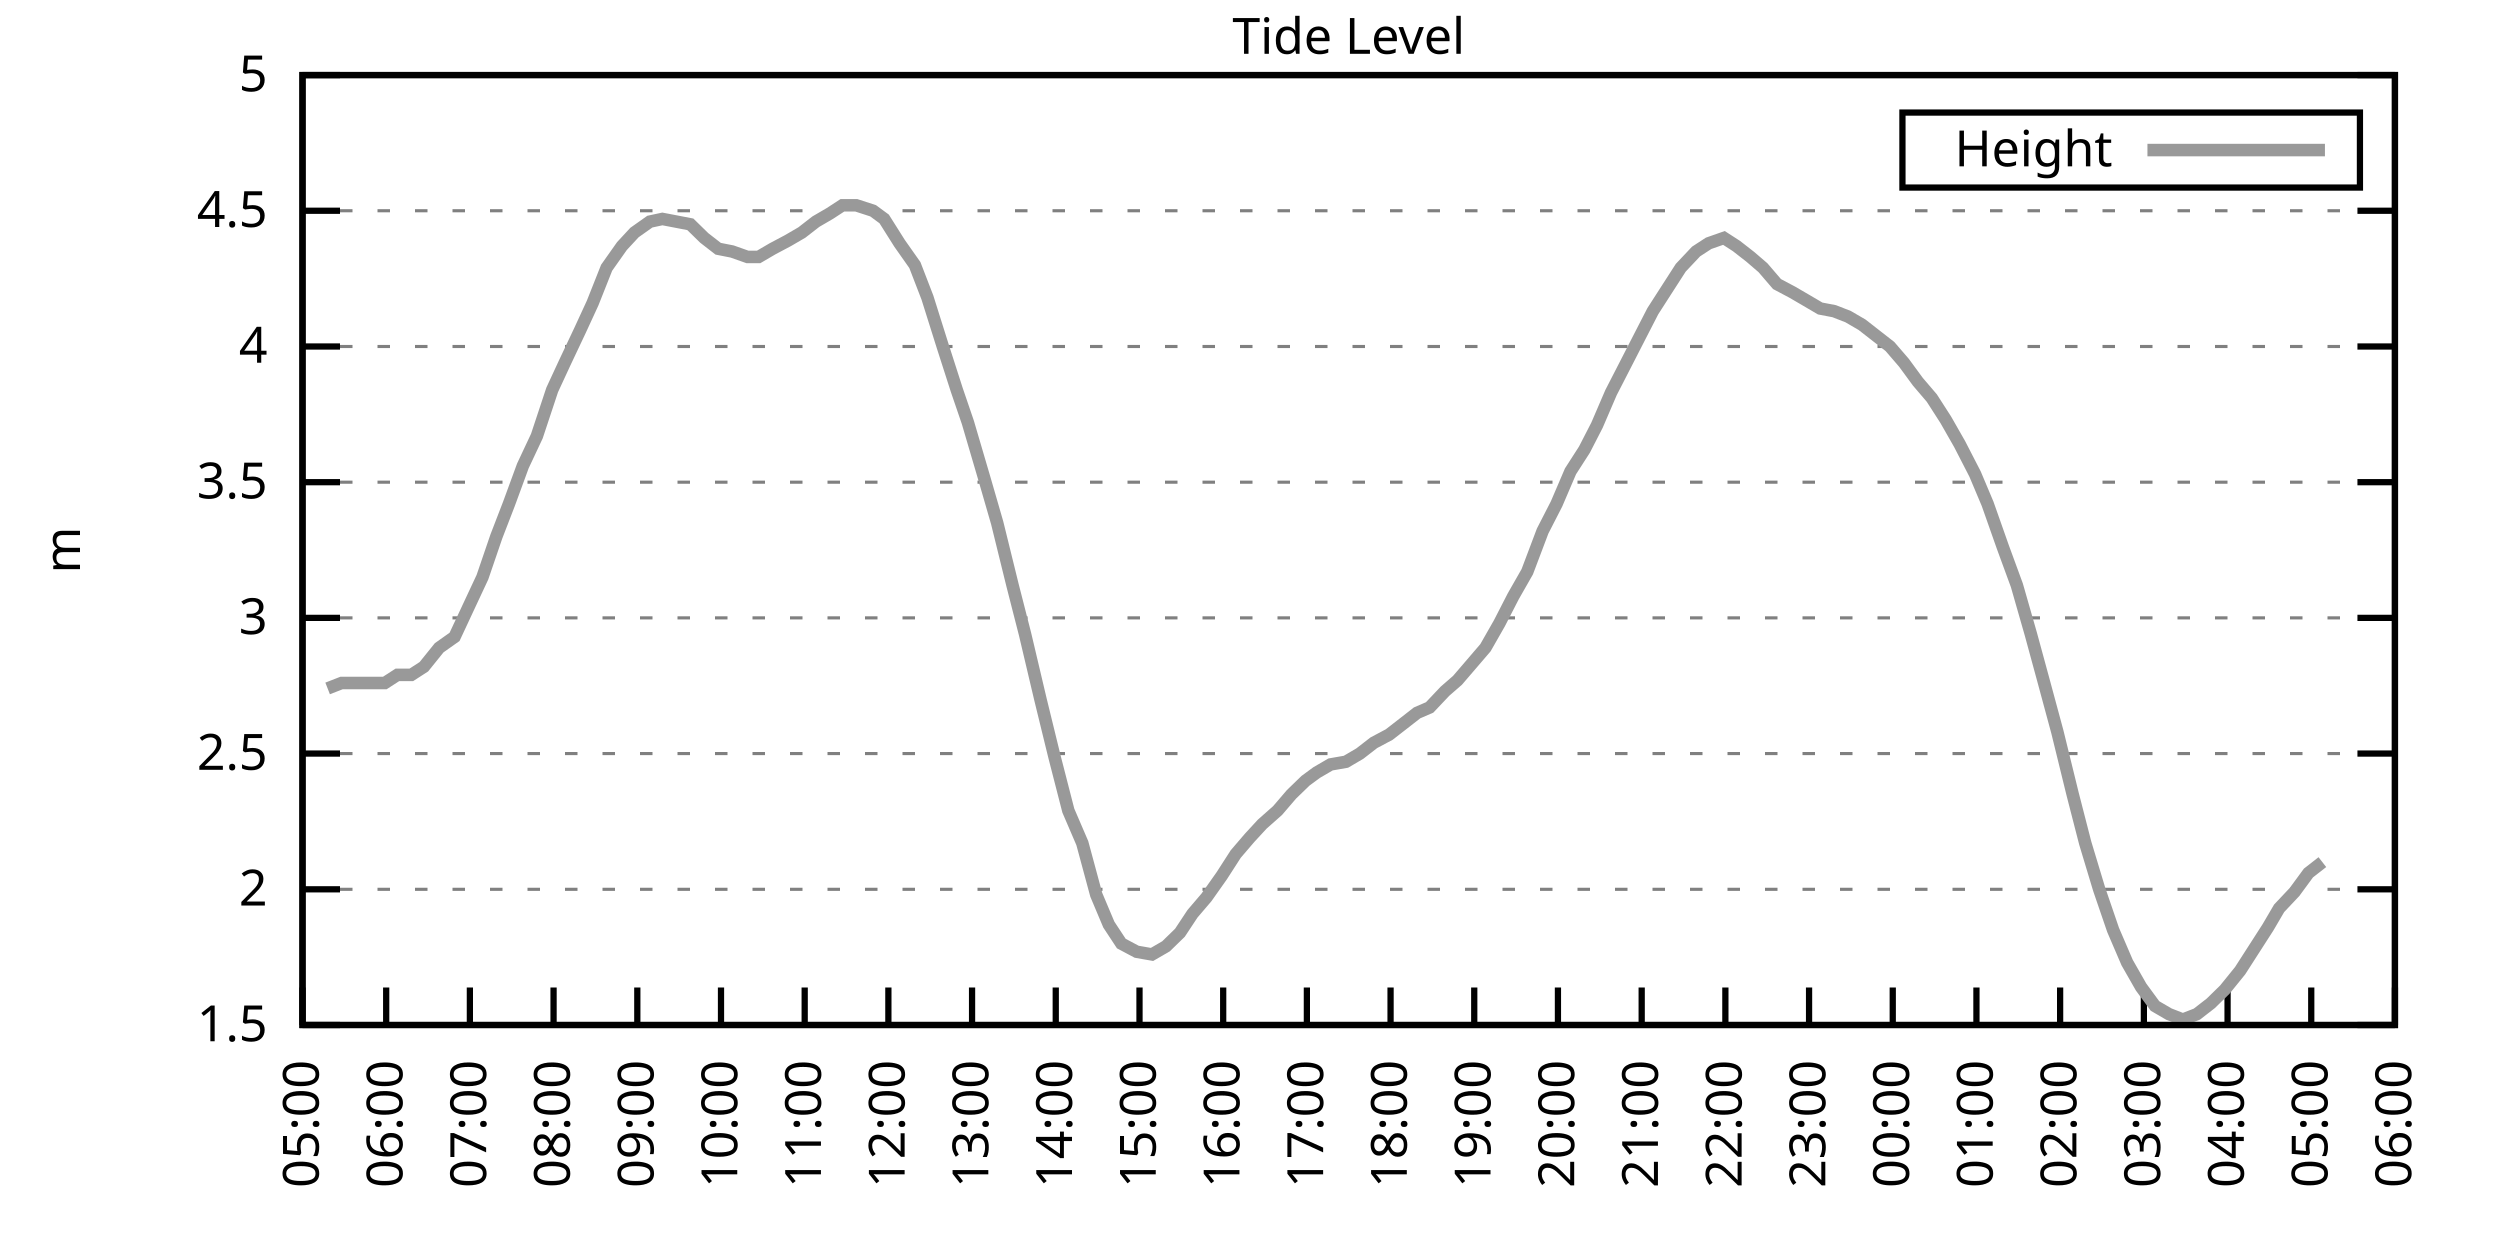
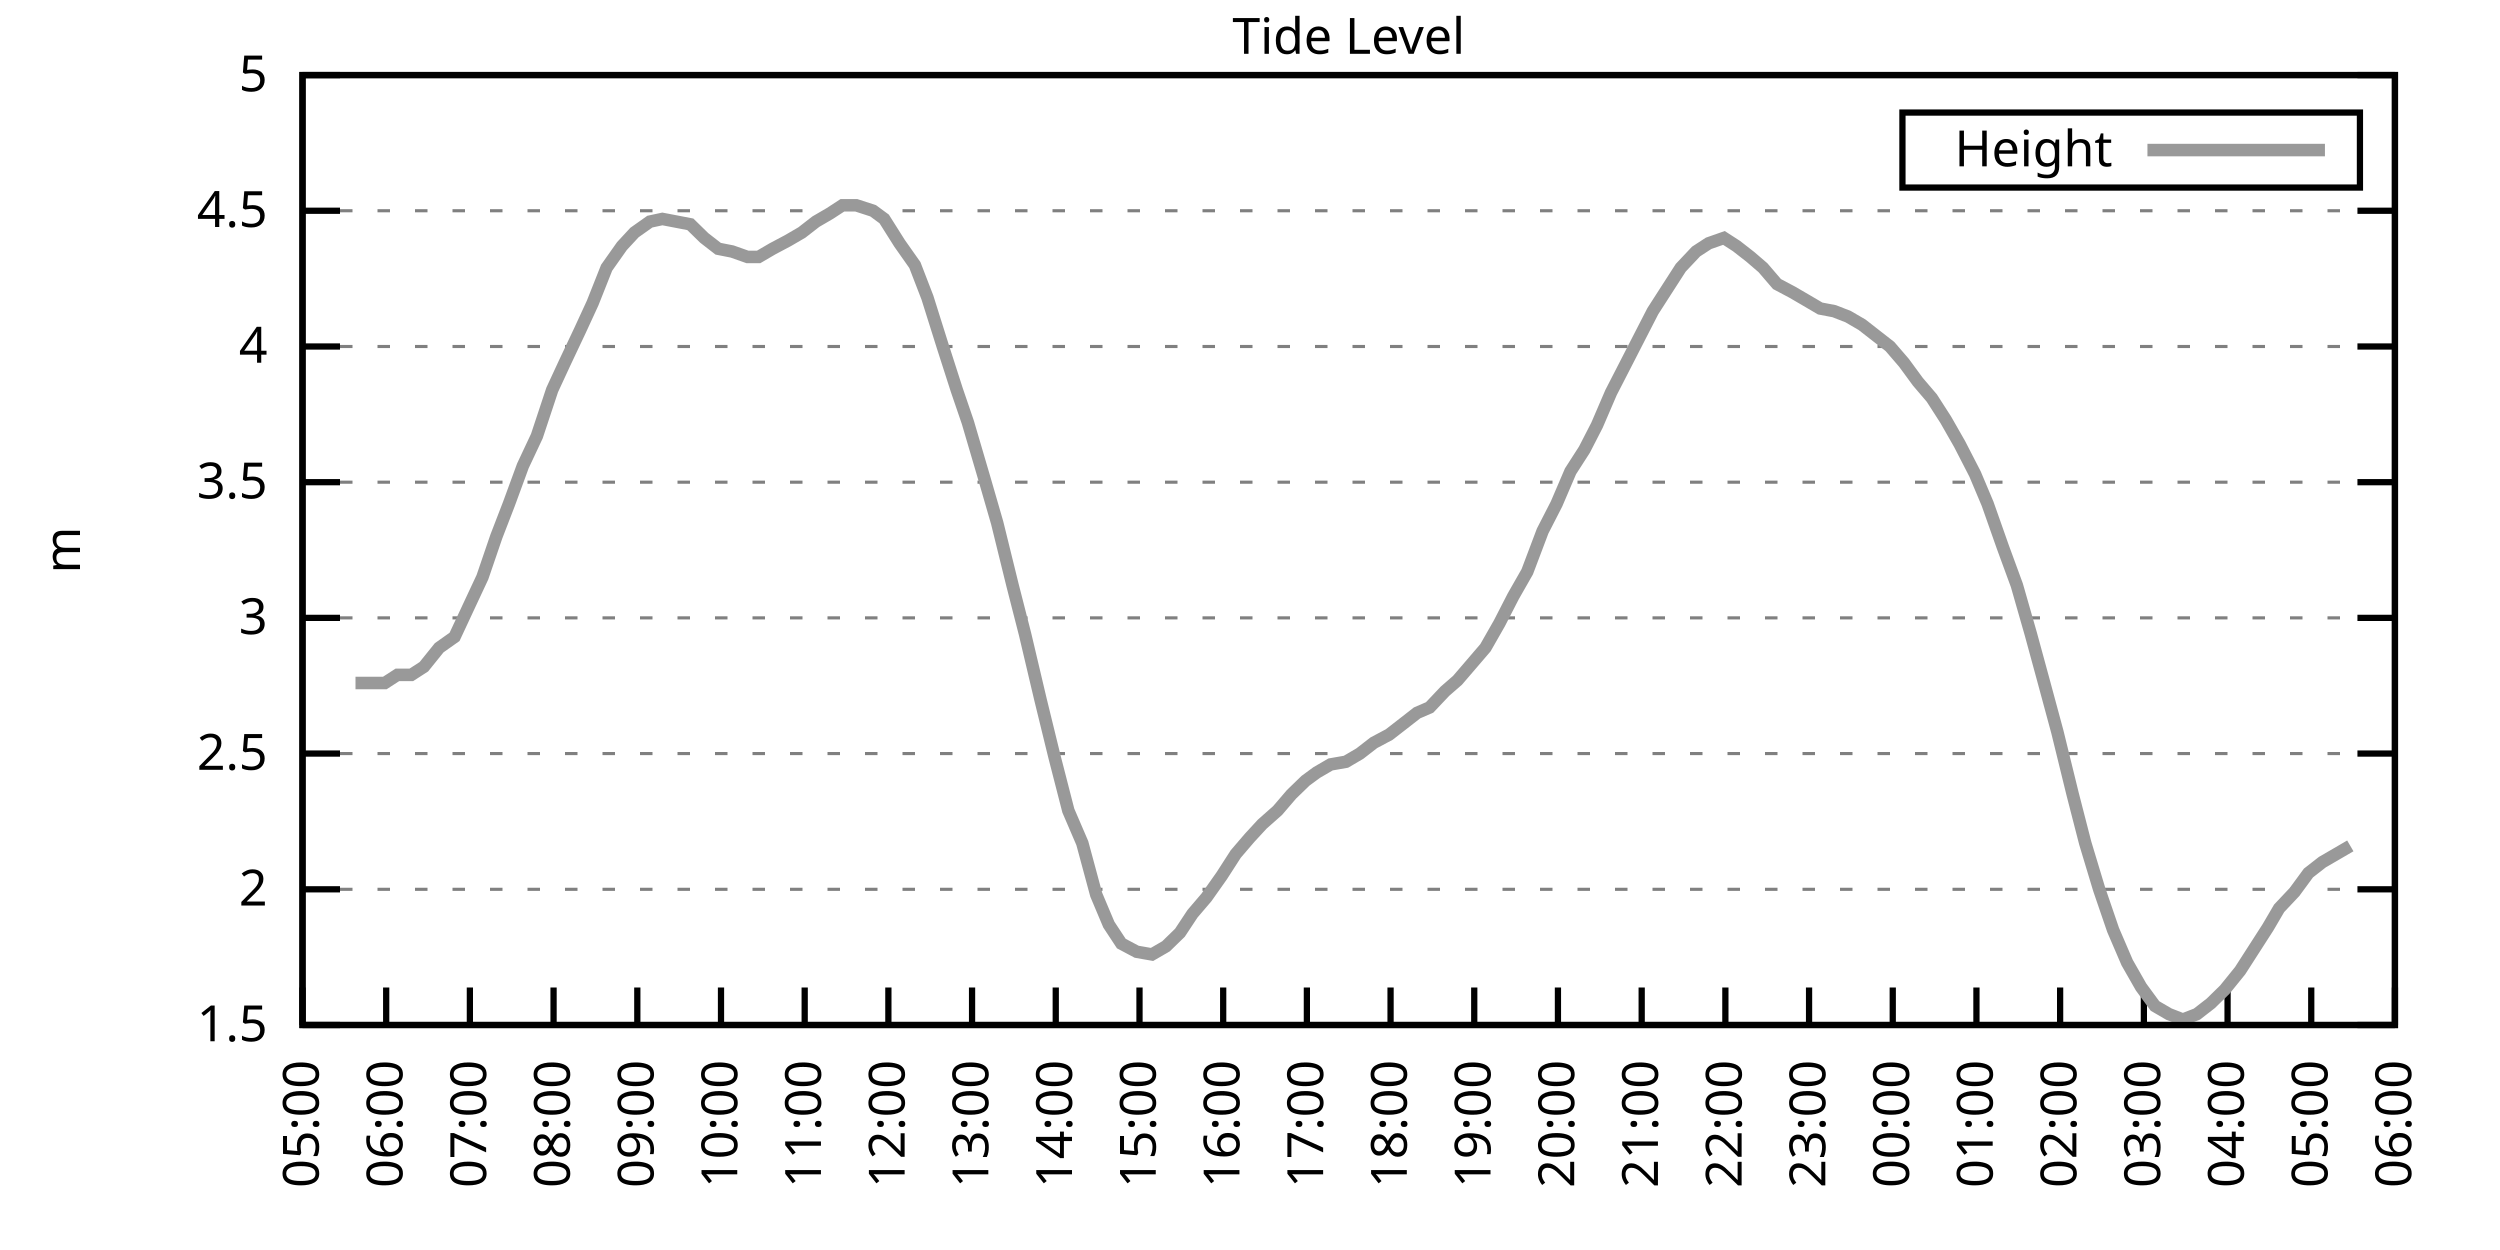
<svg xmlns="http://www.w3.org/2000/svg" xmlns:xlink="http://www.w3.org/1999/xlink" width="400" height="200" viewBox="0 0 400 200">
  <g id="gnuplot_canvas">
    <rect x="0" y="0" width="400" height="200" fill="none" />
    <defs>
      <circle id="gpDot" r="0.5" stroke-width="0.5" stroke="currentColor" />
      <path id="gpPt0" stroke-width="0.333" stroke="currentColor" d="M-1,0 h2 M0,-1 v2" />
      <path id="gpPt1" stroke-width="0.333" stroke="currentColor" d="M-1,-1 L1,1 M1,-1 L-1,1" />
      <path id="gpPt2" stroke-width="0.333" stroke="currentColor" d="M-1,0 L1,0 M0,-1 L0,1 M-1,-1 L1,1 M-1,1 L1,-1" />
      <rect id="gpPt3" stroke-width="0.333" stroke="currentColor" x="-1" y="-1" width="2" height="2" />
      <rect id="gpPt4" stroke-width="0.333" stroke="currentColor" fill="currentColor" x="-1" y="-1" width="2" height="2" />
      <circle id="gpPt5" stroke-width="0.333" stroke="currentColor" cx="0" cy="0" r="1" />
      <use xlink:href="#gpPt5" id="gpPt6" fill="currentColor" stroke="none" />
      <path id="gpPt7" stroke-width="0.333" stroke="currentColor" d="M0,-1.33 L-1.33,0.67 L1.33,0.67 z" />
      <use xlink:href="#gpPt7" id="gpPt8" fill="currentColor" stroke="none" />
      <use xlink:href="#gpPt7" id="gpPt9" stroke="currentColor" transform="rotate(180)" />
      <use xlink:href="#gpPt9" id="gpPt10" fill="currentColor" stroke="none" />
      <use xlink:href="#gpPt3" id="gpPt11" stroke="currentColor" transform="rotate(45)" />
      <use xlink:href="#gpPt11" id="gpPt12" fill="currentColor" stroke="none" />
      <path id="gpPt13" stroke-width="0.333" stroke="currentColor" d="M0,1.330 L1.265,0.411 L0.782,-1.067 L-0.782,-1.076 L-1.265,0.411 z" />
      <use xlink:href="#gpPt13" id="gpPt14" fill="currentColor" stroke="none" />
      <filter id="textbox" filterUnits="objectBoundingBox" x="0" y="0" height="1" width="1">
        <feFlood flood-color="white" flood-opacity="1" result="bgnd" />
        <feComposite in="SourceGraphic" in2="bgnd" operator="atop" />
      </filter>
      <filter id="greybox" filterUnits="objectBoundingBox" x="0" y="0" height="1" width="1">
        <feFlood flood-color="lightgrey" flood-opacity="1" result="grey" />
        <feComposite in="SourceGraphic" in2="grey" operator="atop" />
      </filter>
    </defs>
    <g fill="none" color="white" stroke="currentColor" stroke-width="1.00" stroke-linecap="butt" stroke-linejoin="miter">
</g>
    <g fill="none" color="black" stroke="currentColor" stroke-width="1.00" stroke-linecap="butt" stroke-linejoin="miter">
      <g stroke="none" shape-rendering="crispEdges">
        <polygon fill="rgb(255, 255, 255)" points="48.40,164.00 383.18,164.00 383.18,12.02 48.40,12.02 " />
      </g>
    </g>
    <g fill="none" color="black" stroke="currentColor" stroke-width="1.00" stroke-linecap="butt" stroke-linejoin="miter">
</g>
    <g fill="none" color="black" stroke="black" stroke-width="0.50" stroke-linecap="butt" stroke-linejoin="miter">
</g>
    <g fill="none" color="gray" stroke="currentColor" stroke-width="0.50" stroke-linecap="butt" stroke-linejoin="miter">
      <path stroke="gray" stroke-dasharray="2,4" class="gridline" d="M48.40,164.00 L383.19,164.00  " />
    </g>
    <g fill="none" color="gray" stroke="gray" stroke-width="1.00" stroke-linecap="butt" stroke-linejoin="miter">
</g>
    <g fill="none" color="black" stroke="currentColor" stroke-width="1.00" stroke-linecap="butt" stroke-linejoin="miter">
      <path stroke="black" d="M48.40,164.00 L54.40,164.00 M383.19,164.00 L377.19,164.00  " />
      <g transform="translate(42.80,166.60)" stroke="none" fill="black" font-family="Sans" font-size="8.00" text-anchor="end">
        <text>
          <tspan font-family="Sans"> 1.5</tspan>
        </text>
      </g>
    </g>
    <g fill="none" color="black" stroke="currentColor" stroke-width="1.00" stroke-linecap="butt" stroke-linejoin="miter">
</g>
    <g fill="none" color="black" stroke="black" stroke-width="0.50" stroke-linecap="butt" stroke-linejoin="miter">
</g>
    <g fill="none" color="gray" stroke="currentColor" stroke-width="0.50" stroke-linecap="butt" stroke-linejoin="miter">
      <path stroke="gray" stroke-dasharray="2,4" class="gridline" d="M48.40,142.29 L383.19,142.29  " />
    </g>
    <g fill="none" color="gray" stroke="gray" stroke-width="1.00" stroke-linecap="butt" stroke-linejoin="miter">
</g>
    <g fill="none" color="black" stroke="currentColor" stroke-width="1.00" stroke-linecap="butt" stroke-linejoin="miter">
      <path stroke="black" d="M48.40,142.29 L54.40,142.29 M383.19,142.29 L377.19,142.29  " />
      <g transform="translate(42.80,144.89)" stroke="none" fill="black" font-family="Sans" font-size="8.00" text-anchor="end">
        <text>
          <tspan font-family="Sans"> 2</tspan>
        </text>
      </g>
    </g>
    <g fill="none" color="black" stroke="currentColor" stroke-width="1.00" stroke-linecap="butt" stroke-linejoin="miter">
</g>
    <g fill="none" color="black" stroke="black" stroke-width="0.50" stroke-linecap="butt" stroke-linejoin="miter">
</g>
    <g fill="none" color="gray" stroke="currentColor" stroke-width="0.50" stroke-linecap="butt" stroke-linejoin="miter">
      <path stroke="gray" stroke-dasharray="2,4" class="gridline" d="M48.40,120.57 L383.19,120.57  " />
    </g>
    <g fill="none" color="gray" stroke="gray" stroke-width="1.00" stroke-linecap="butt" stroke-linejoin="miter">
</g>
    <g fill="none" color="black" stroke="currentColor" stroke-width="1.00" stroke-linecap="butt" stroke-linejoin="miter">
      <path stroke="black" d="M48.40,120.57 L54.40,120.57 M383.19,120.57 L377.19,120.57  " />
      <g transform="translate(42.80,123.17)" stroke="none" fill="black" font-family="Sans" font-size="8.00" text-anchor="end">
        <text>
          <tspan font-family="Sans"> 2.5</tspan>
        </text>
      </g>
    </g>
    <g fill="none" color="black" stroke="currentColor" stroke-width="1.00" stroke-linecap="butt" stroke-linejoin="miter">
</g>
    <g fill="none" color="black" stroke="black" stroke-width="0.50" stroke-linecap="butt" stroke-linejoin="miter">
</g>
    <g fill="none" color="gray" stroke="currentColor" stroke-width="0.50" stroke-linecap="butt" stroke-linejoin="miter">
      <path stroke="gray" stroke-dasharray="2,4" class="gridline" d="M48.40,98.86 L383.19,98.86  " />
    </g>
    <g fill="none" color="gray" stroke="gray" stroke-width="1.00" stroke-linecap="butt" stroke-linejoin="miter">
</g>
    <g fill="none" color="black" stroke="currentColor" stroke-width="1.00" stroke-linecap="butt" stroke-linejoin="miter">
      <path stroke="black" d="M48.40,98.86 L54.40,98.86 M383.19,98.86 L377.19,98.86  " />
      <g transform="translate(42.80,101.46)" stroke="none" fill="black" font-family="Sans" font-size="8.00" text-anchor="end">
        <text>
          <tspan font-family="Sans"> 3</tspan>
        </text>
      </g>
    </g>
    <g fill="none" color="black" stroke="currentColor" stroke-width="1.00" stroke-linecap="butt" stroke-linejoin="miter">
</g>
    <g fill="none" color="black" stroke="black" stroke-width="0.50" stroke-linecap="butt" stroke-linejoin="miter">
</g>
    <g fill="none" color="gray" stroke="currentColor" stroke-width="0.50" stroke-linecap="butt" stroke-linejoin="miter">
      <path stroke="gray" stroke-dasharray="2,4" class="gridline" d="M48.40,77.15 L383.19,77.15  " />
    </g>
    <g fill="none" color="gray" stroke="gray" stroke-width="1.00" stroke-linecap="butt" stroke-linejoin="miter">
</g>
    <g fill="none" color="black" stroke="currentColor" stroke-width="1.00" stroke-linecap="butt" stroke-linejoin="miter">
      <path stroke="black" d="M48.40,77.15 L54.40,77.15 M383.19,77.15 L377.19,77.15  " />
      <g transform="translate(42.80,79.75)" stroke="none" fill="black" font-family="Sans" font-size="8.00" text-anchor="end">
        <text>
          <tspan font-family="Sans"> 3.5</tspan>
        </text>
      </g>
    </g>
    <g fill="none" color="black" stroke="currentColor" stroke-width="1.00" stroke-linecap="butt" stroke-linejoin="miter">
</g>
    <g fill="none" color="black" stroke="black" stroke-width="0.50" stroke-linecap="butt" stroke-linejoin="miter">
</g>
    <g fill="none" color="gray" stroke="currentColor" stroke-width="0.50" stroke-linecap="butt" stroke-linejoin="miter">
      <path stroke="gray" stroke-dasharray="2,4" class="gridline" d="M48.40,55.44 L383.19,55.44  " />
    </g>
    <g fill="none" color="gray" stroke="gray" stroke-width="1.00" stroke-linecap="butt" stroke-linejoin="miter">
</g>
    <g fill="none" color="black" stroke="currentColor" stroke-width="1.00" stroke-linecap="butt" stroke-linejoin="miter">
      <path stroke="black" d="M48.40,55.44 L54.40,55.44 M383.19,55.44 L377.19,55.44  " />
      <g transform="translate(42.80,58.04)" stroke="none" fill="black" font-family="Sans" font-size="8.00" text-anchor="end">
        <text>
          <tspan font-family="Sans"> 4</tspan>
        </text>
      </g>
    </g>
    <g fill="none" color="black" stroke="currentColor" stroke-width="1.00" stroke-linecap="butt" stroke-linejoin="miter">
</g>
    <g fill="none" color="black" stroke="black" stroke-width="0.50" stroke-linecap="butt" stroke-linejoin="miter">
</g>
    <g fill="none" color="gray" stroke="currentColor" stroke-width="0.50" stroke-linecap="butt" stroke-linejoin="miter">
      <path stroke="gray" stroke-dasharray="2,4" class="gridline" d="M48.40,33.72 L383.19,33.72  " />
    </g>
    <g fill="none" color="gray" stroke="gray" stroke-width="1.00" stroke-linecap="butt" stroke-linejoin="miter">
</g>
    <g fill="none" color="black" stroke="currentColor" stroke-width="1.00" stroke-linecap="butt" stroke-linejoin="miter">
      <path stroke="black" d="M48.40,33.72 L54.40,33.72 M383.19,33.72 L377.19,33.72  " />
      <g transform="translate(42.80,36.32)" stroke="none" fill="black" font-family="Sans" font-size="8.00" text-anchor="end">
        <text>
          <tspan font-family="Sans"> 4.5</tspan>
        </text>
      </g>
    </g>
    <g fill="none" color="black" stroke="currentColor" stroke-width="1.00" stroke-linecap="butt" stroke-linejoin="miter">
</g>
    <g fill="none" color="black" stroke="black" stroke-width="0.50" stroke-linecap="butt" stroke-linejoin="miter">
</g>
    <g fill="none" color="gray" stroke="currentColor" stroke-width="0.50" stroke-linecap="butt" stroke-linejoin="miter">
      <path stroke="gray" stroke-dasharray="2,4" class="gridline" d="M48.40,12.01 L383.19,12.01  " />
    </g>
    <g fill="none" color="gray" stroke="gray" stroke-width="1.00" stroke-linecap="butt" stroke-linejoin="miter">
</g>
    <g fill="none" color="black" stroke="currentColor" stroke-width="1.00" stroke-linecap="butt" stroke-linejoin="miter">
      <path stroke="black" d="M48.40,12.01 L54.40,12.01 M383.19,12.01 L377.19,12.01  " />
      <g transform="translate(42.80,14.61)" stroke="none" fill="black" font-family="Sans" font-size="8.00" text-anchor="end">
        <text>
          <tspan font-family="Sans"> 5</tspan>
        </text>
      </g>
    </g>
    <g fill="none" color="black" stroke="currentColor" stroke-width="1.00" stroke-linecap="butt" stroke-linejoin="miter">
      <path stroke="black" d="M48.40,164.00 L48.40,158.00  " />
      <g transform="translate(51.00,169.60) rotate(270.00)" stroke="none" fill="black" font-family="Sans" font-size="8.00" text-anchor="end">
        <text>
          <tspan font-family="Sans">05:00</tspan>
        </text>
      </g>
    </g>
    <g fill="none" color="black" stroke="currentColor" stroke-width="1.00" stroke-linecap="butt" stroke-linejoin="miter">
      <path stroke="black" d="M61.79,164.00 L61.79,158.00  " />
      <g transform="translate(64.39,169.60) rotate(270.00)" stroke="none" fill="black" font-family="Sans" font-size="8.00" text-anchor="end">
        <text>
          <tspan font-family="Sans">06:00</tspan>
        </text>
      </g>
    </g>
    <g fill="none" color="black" stroke="currentColor" stroke-width="1.00" stroke-linecap="butt" stroke-linejoin="miter">
      <path stroke="black" d="M75.18,164.00 L75.18,158.00  " />
      <g transform="translate(77.78,169.60) rotate(270.00)" stroke="none" fill="black" font-family="Sans" font-size="8.00" text-anchor="end">
        <text>
          <tspan font-family="Sans">07:00</tspan>
        </text>
      </g>
    </g>
    <g fill="none" color="black" stroke="currentColor" stroke-width="1.00" stroke-linecap="butt" stroke-linejoin="miter">
      <path stroke="black" d="M88.57,164.00 L88.57,158.00  " />
      <g transform="translate(91.17,169.60) rotate(270.00)" stroke="none" fill="black" font-family="Sans" font-size="8.00" text-anchor="end">
        <text>
          <tspan font-family="Sans">08:00</tspan>
        </text>
      </g>
    </g>
    <g fill="none" color="black" stroke="currentColor" stroke-width="1.00" stroke-linecap="butt" stroke-linejoin="miter">
      <path stroke="black" d="M101.97,164.00 L101.97,158.00  " />
      <g transform="translate(104.57,169.60) rotate(270.00)" stroke="none" fill="black" font-family="Sans" font-size="8.00" text-anchor="end">
        <text>
          <tspan font-family="Sans">09:00</tspan>
        </text>
      </g>
    </g>
    <g fill="none" color="black" stroke="currentColor" stroke-width="1.00" stroke-linecap="butt" stroke-linejoin="miter">
      <path stroke="black" d="M115.36,164.00 L115.36,158.00  " />
      <g transform="translate(117.96,169.60) rotate(270.00)" stroke="none" fill="black" font-family="Sans" font-size="8.00" text-anchor="end">
        <text>
          <tspan font-family="Sans">10:00</tspan>
        </text>
      </g>
    </g>
    <g fill="none" color="black" stroke="currentColor" stroke-width="1.00" stroke-linecap="butt" stroke-linejoin="miter">
      <path stroke="black" d="M128.75,164.00 L128.75,158.00  " />
      <g transform="translate(131.35,169.60) rotate(270.00)" stroke="none" fill="black" font-family="Sans" font-size="8.00" text-anchor="end">
        <text>
          <tspan font-family="Sans">11:00</tspan>
        </text>
      </g>
    </g>
    <g fill="none" color="black" stroke="currentColor" stroke-width="1.00" stroke-linecap="butt" stroke-linejoin="miter">
      <path stroke="black" d="M142.14,164.00 L142.14,158.00  " />
      <g transform="translate(144.74,169.60) rotate(270.00)" stroke="none" fill="black" font-family="Sans" font-size="8.00" text-anchor="end">
        <text>
          <tspan font-family="Sans">12:00</tspan>
        </text>
      </g>
    </g>
    <g fill="none" color="black" stroke="currentColor" stroke-width="1.00" stroke-linecap="butt" stroke-linejoin="miter">
      <path stroke="black" d="M155.53,164.00 L155.53,158.00  " />
      <g transform="translate(158.13,169.60) rotate(270.00)" stroke="none" fill="black" font-family="Sans" font-size="8.00" text-anchor="end">
        <text>
          <tspan font-family="Sans">13:00</tspan>
        </text>
      </g>
    </g>
    <g fill="none" color="black" stroke="currentColor" stroke-width="1.00" stroke-linecap="butt" stroke-linejoin="miter">
      <path stroke="black" d="M168.92,164.00 L168.92,158.00  " />
      <g transform="translate(171.52,169.60) rotate(270.00)" stroke="none" fill="black" font-family="Sans" font-size="8.00" text-anchor="end">
        <text>
          <tspan font-family="Sans">14:00</tspan>
        </text>
      </g>
    </g>
    <g fill="none" color="black" stroke="currentColor" stroke-width="1.00" stroke-linecap="butt" stroke-linejoin="miter">
      <path stroke="black" d="M182.32,164.00 L182.32,158.00  " />
      <g transform="translate(184.92,169.60) rotate(270.00)" stroke="none" fill="black" font-family="Sans" font-size="8.00" text-anchor="end">
        <text>
          <tspan font-family="Sans">15:00</tspan>
        </text>
      </g>
    </g>
    <g fill="none" color="black" stroke="currentColor" stroke-width="1.00" stroke-linecap="butt" stroke-linejoin="miter">
      <path stroke="black" d="M195.71,164.00 L195.71,158.00  " />
      <g transform="translate(198.31,169.60) rotate(270.00)" stroke="none" fill="black" font-family="Sans" font-size="8.00" text-anchor="end">
        <text>
          <tspan font-family="Sans">16:00</tspan>
        </text>
      </g>
    </g>
    <g fill="none" color="black" stroke="currentColor" stroke-width="1.00" stroke-linecap="butt" stroke-linejoin="miter">
      <path stroke="black" d="M209.10,164.00 L209.10,158.00  " />
      <g transform="translate(211.70,169.60) rotate(270.00)" stroke="none" fill="black" font-family="Sans" font-size="8.00" text-anchor="end">
        <text>
          <tspan font-family="Sans">17:00</tspan>
        </text>
      </g>
    </g>
    <g fill="none" color="black" stroke="currentColor" stroke-width="1.00" stroke-linecap="butt" stroke-linejoin="miter">
      <path stroke="black" d="M222.49,164.00 L222.49,158.00  " />
      <g transform="translate(225.09,169.60) rotate(270.00)" stroke="none" fill="black" font-family="Sans" font-size="8.00" text-anchor="end">
        <text>
          <tspan font-family="Sans">18:00</tspan>
        </text>
      </g>
    </g>
    <g fill="none" color="black" stroke="currentColor" stroke-width="1.00" stroke-linecap="butt" stroke-linejoin="miter">
      <path stroke="black" d="M235.88,164.00 L235.88,158.00  " />
      <g transform="translate(238.48,169.60) rotate(270.00)" stroke="none" fill="black" font-family="Sans" font-size="8.00" text-anchor="end">
        <text>
          <tspan font-family="Sans">19:00</tspan>
        </text>
      </g>
    </g>
    <g fill="none" color="black" stroke="currentColor" stroke-width="1.00" stroke-linecap="butt" stroke-linejoin="miter">
      <path stroke="black" d="M249.27,164.00 L249.27,158.00  " />
      <g transform="translate(251.87,169.60) rotate(270.00)" stroke="none" fill="black" font-family="Sans" font-size="8.00" text-anchor="end">
        <text>
          <tspan font-family="Sans">20:00</tspan>
        </text>
      </g>
    </g>
    <g fill="none" color="black" stroke="currentColor" stroke-width="1.00" stroke-linecap="butt" stroke-linejoin="miter">
      <path stroke="black" d="M262.67,164.00 L262.67,158.00  " />
      <g transform="translate(265.27,169.60) rotate(270.00)" stroke="none" fill="black" font-family="Sans" font-size="8.00" text-anchor="end">
        <text>
          <tspan font-family="Sans">21:00</tspan>
        </text>
      </g>
    </g>
    <g fill="none" color="black" stroke="currentColor" stroke-width="1.00" stroke-linecap="butt" stroke-linejoin="miter">
      <path stroke="black" d="M276.06,164.00 L276.06,158.00  " />
      <g transform="translate(278.66,169.60) rotate(270.00)" stroke="none" fill="black" font-family="Sans" font-size="8.00" text-anchor="end">
        <text>
          <tspan font-family="Sans">22:00</tspan>
        </text>
      </g>
    </g>
    <g fill="none" color="black" stroke="currentColor" stroke-width="1.00" stroke-linecap="butt" stroke-linejoin="miter">
      <path stroke="black" d="M289.45,164.00 L289.45,158.00  " />
      <g transform="translate(292.05,169.60) rotate(270.00)" stroke="none" fill="black" font-family="Sans" font-size="8.00" text-anchor="end">
        <text>
          <tspan font-family="Sans">23:00</tspan>
        </text>
      </g>
    </g>
    <g fill="none" color="black" stroke="currentColor" stroke-width="1.00" stroke-linecap="butt" stroke-linejoin="miter">
      <path stroke="black" d="M302.84,164.00 L302.84,158.00  " />
      <g transform="translate(305.44,169.60) rotate(270.00)" stroke="none" fill="black" font-family="Sans" font-size="8.00" text-anchor="end">
        <text>
          <tspan font-family="Sans">00:00</tspan>
        </text>
      </g>
    </g>
    <g fill="none" color="black" stroke="currentColor" stroke-width="1.00" stroke-linecap="butt" stroke-linejoin="miter">
      <path stroke="black" d="M316.23,164.00 L316.23,158.00  " />
      <g transform="translate(318.83,169.60) rotate(270.00)" stroke="none" fill="black" font-family="Sans" font-size="8.00" text-anchor="end">
        <text>
          <tspan font-family="Sans">01:00</tspan>
        </text>
      </g>
    </g>
    <g fill="none" color="black" stroke="currentColor" stroke-width="1.00" stroke-linecap="butt" stroke-linejoin="miter">
      <path stroke="black" d="M329.62,164.00 L329.62,158.00  " />
      <g transform="translate(332.22,169.60) rotate(270.00)" stroke="none" fill="black" font-family="Sans" font-size="8.00" text-anchor="end">
        <text>
          <tspan font-family="Sans">02:00</tspan>
        </text>
      </g>
    </g>
    <g fill="none" color="black" stroke="currentColor" stroke-width="1.00" stroke-linecap="butt" stroke-linejoin="miter">
      <path stroke="black" d="M343.02,164.00 L343.02,158.00  " />
      <g transform="translate(345.62,169.60) rotate(270.00)" stroke="none" fill="black" font-family="Sans" font-size="8.00" text-anchor="end">
        <text>
          <tspan font-family="Sans">03:00</tspan>
        </text>
      </g>
    </g>
    <g fill="none" color="black" stroke="currentColor" stroke-width="1.00" stroke-linecap="butt" stroke-linejoin="miter">
      <path stroke="black" d="M356.41,164.00 L356.41,158.00  " />
      <g transform="translate(359.01,169.60) rotate(270.00)" stroke="none" fill="black" font-family="Sans" font-size="8.00" text-anchor="end">
        <text>
          <tspan font-family="Sans">04:00</tspan>
        </text>
      </g>
    </g>
    <g fill="none" color="black" stroke="currentColor" stroke-width="1.00" stroke-linecap="butt" stroke-linejoin="miter">
      <path stroke="black" d="M369.80,164.00 L369.80,158.00  " />
      <g transform="translate(372.40,169.60) rotate(270.00)" stroke="none" fill="black" font-family="Sans" font-size="8.00" text-anchor="end">
        <text>
          <tspan font-family="Sans">05:00</tspan>
        </text>
      </g>
    </g>
    <g fill="none" color="black" stroke="currentColor" stroke-width="1.00" stroke-linecap="butt" stroke-linejoin="miter">
      <path stroke="black" d="M383.19,164.00 L383.19,158.00  " />
      <g transform="translate(385.79,169.60) rotate(270.00)" stroke="none" fill="black" font-family="Sans" font-size="8.00" text-anchor="end">
        <text>
          <tspan font-family="Sans">06:00</tspan>
        </text>
      </g>
    </g>
    <g fill="none" color="black" stroke="currentColor" stroke-width="1.00" stroke-linecap="butt" stroke-linejoin="miter">
</g>
    <g fill="none" color="black" stroke="currentColor" stroke-width="1.00" stroke-linecap="butt" stroke-linejoin="miter">
      <path stroke="black" d="M48.40,12.01 L48.40,164.00 L383.19,164.00 L383.19,12.01 L48.40,12.01 Z  " />
    </g>
    <g fill="none" color="black" stroke="currentColor" stroke-width="1.00" stroke-linecap="butt" stroke-linejoin="miter">
</g>
    <g fill="none" color="black" stroke="currentColor" stroke-width="1.00" stroke-linecap="butt" stroke-linejoin="miter">
      <path stroke="black" d="M304.39,30.01 L304.39,18.01 L377.59,18.01 L377.59,30.01 L304.39,30.01 Z  " />
    </g>
    <g id="Tide_level_plot_1">
      <g fill="none" color="white" stroke="black" stroke-width="2.00" stroke-linecap="butt" stroke-linejoin="miter">
</g>
      <g fill="none" color="black" stroke="currentColor" stroke-width="2.00" stroke-linecap="butt" stroke-linejoin="miter">
        <g transform="translate(337.99,26.61)" stroke="none" fill="black" font-family="Sans" font-size="8.00" text-anchor="end">
          <text>
            <tspan font-family="Sans">Height</tspan>
          </text>
        </g>
      </g>
      <g fill="none" color="black" stroke="currentColor" stroke-width="2.00" stroke-linecap="butt" stroke-linejoin="miter">
-         <path stroke="rgb(153, 153, 153)" d="M343.59,24.01 L371.99,24.01 M52.42,110.15 L54.65,109.28 L56.88,109.28 L59.11,109.28 L61.57,109.28 L63.58,107.98   L65.81,107.98 L67.82,106.68 L70.27,103.64 L72.73,101.90 L74.96,97.12 L77.19,92.35 L79.42,85.83 L81.43,80.62   L83.66,74.54 L85.90,69.77 L88.35,62.38 L90.36,58.04 L92.82,52.83 L94.82,48.49 L97.06,42.84 L99.51,39.37   L101.52,37.20 L103.98,35.46 L105.98,35.03 L108.22,35.46 L110.45,35.89 L112.68,38.07 L114.91,39.80 L117.14,40.24   L119.60,41.11 L121.38,41.11 L123.62,39.80 L126.07,38.50 L128.30,37.20 L130.54,35.46 L132.77,34.16 L134.78,32.85   L137.01,32.85 L139.69,33.72 L141.47,35.03 L143.93,38.93 L146.38,42.41 L148.39,47.62 L150.85,55.44 L153.08,62.38   L154.86,67.59 L157.54,76.71 L159.55,83.66 L162.01,93.65 L164.01,101.47 L166.47,111.89 L168.70,121.01 L170.93,129.69   L173.17,134.90 L175.40,143.16 L177.41,147.93 L179.41,150.97 L181.87,152.28 L184.32,152.71 L186.56,151.41 L188.79,149.24   L190.80,146.20 L193.03,143.59 L195.48,140.12 L197.72,136.64 L199.95,134.04 L201.96,131.86 L204.41,129.69 L206.64,127.09   L208.88,124.92 L210.66,123.61 L212.89,122.31 L215.35,121.88 L217.58,120.57 L219.81,118.84 L222.27,117.53 L224.50,115.80   L226.73,114.06 L228.74,113.19 L231.20,110.59 L233.20,108.85 L235.44,106.24 L237.67,103.64 L239.90,99.73 L242.13,95.39   L244.36,91.48 L246.82,84.97 L249.05,80.62 L251.28,75.41 L253.51,71.94 L255.52,68.03 L257.76,62.82 L259.99,58.48   L262.44,53.70 L264.45,49.79 L266.68,46.32 L268.92,42.84 L271.37,40.24 L273.38,38.93 L275.83,38.07 L277.84,39.37   L280.07,41.11 L282.08,42.84 L284.32,45.45 L286.77,46.75 L289.00,48.05 L291.23,49.36 L293.47,49.79 L295.70,50.66   L297.93,51.96 L300.16,53.70 L302.39,55.44 L304.63,58.04 L306.86,61.08 L309.09,63.69 L311.32,67.16 L313.55,71.07   L316.01,75.85 L318.02,80.62 L320.47,87.57 L322.70,93.65 L324.94,101.47 L326.95,108.85 L329.18,117.10 L331.63,127.09   L333.64,134.90 L335.87,142.29 L338.10,148.80 L340.34,154.01 L342.57,157.92 L344.80,160.96 L347.03,162.26 L349.26,163.13   L351.50,162.26 L353.73,160.53 L355.96,158.35 L358.42,155.31 L360.65,151.84 L362.88,148.37 L364.66,145.33 L367.12,142.72   L369.35,139.68 L371.58,137.94  " />
+         <path stroke="rgb(153, 153, 153)" d="M343.59,24.01 L371.99,24.01 M56.88,109.28 L59.11,109.28 L61.57,109.28 L63.58,107.98 L65.81,107.98 L67.82,106.68   L70.27,103.64 L72.73,101.90 L74.96,97.12 L77.19,92.35 L79.42,85.83 L81.43,80.62 L83.66,74.54 L85.90,69.77   L88.35,62.38 L90.36,58.04 L92.82,52.83 L94.82,48.49 L97.06,42.84 L99.51,39.37 L101.52,37.20 L103.98,35.46   L105.98,35.03 L108.22,35.46 L110.45,35.89 L112.68,38.07 L114.91,39.80 L117.14,40.24 L119.60,41.11 L121.38,41.11   L123.62,39.80 L126.07,38.50 L128.30,37.20 L130.54,35.46 L132.77,34.16 L134.78,32.85 L137.01,32.85 L139.69,33.72   L141.47,35.03 L143.93,38.93 L146.38,42.41 L148.39,47.62 L150.85,55.44 L153.08,62.38 L154.86,67.59 L157.54,76.71   L159.55,83.66 L162.01,93.65 L164.01,101.47 L166.47,111.89 L168.70,121.01 L170.93,129.69 L173.17,134.90 L175.40,143.16   L177.41,147.93 L179.41,150.97 L181.87,152.28 L184.32,152.71 L186.56,151.41 L188.79,149.24 L190.80,146.20 L193.03,143.59   L195.48,140.12 L197.72,136.64 L199.95,134.04 L201.96,131.86 L204.41,129.69 L206.64,127.09 L208.88,124.92 L210.66,123.61   L212.89,122.31 L215.35,121.88 L217.58,120.57 L219.81,118.84 L222.27,117.53 L224.50,115.80 L226.73,114.06 L228.74,113.19   L231.20,110.59 L233.20,108.85 L235.44,106.24 L237.67,103.64 L239.90,99.73 L242.13,95.39 L244.36,91.48 L246.82,84.97   L249.05,80.62 L251.28,75.41 L253.51,71.94 L255.52,68.03 L257.76,62.82 L259.99,58.48 L262.44,53.70 L264.45,49.79   L266.68,46.32 L268.92,42.84 L271.37,40.24 L273.38,38.93 L275.83,38.07 L277.84,39.37 L280.07,41.11 L282.08,42.84   L284.32,45.45 L286.77,46.75 L289.00,48.05 L291.23,49.36 L293.47,49.79 L295.70,50.66 L297.93,51.96 L300.16,53.70   L302.39,55.44 L304.63,58.04 L306.86,61.08 L309.09,63.69 L311.32,67.16 L313.55,71.07 L316.01,75.85 L318.02,80.62   L320.47,87.57 L322.70,93.65 L324.94,101.47 L326.95,108.85 L329.18,117.10 L331.63,127.09 L333.64,134.90 L335.87,142.29   L338.10,148.80 L340.34,154.01 L342.57,157.92 L344.80,160.96 L347.03,162.26 L349.26,163.13 L351.50,162.26 L353.73,160.53   L355.96,158.35 L358.42,155.31 L360.65,151.84 L362.88,148.37 L364.66,145.33 L367.12,142.72 L369.35,139.68 L371.58,137.94   L373.82,136.64 L376.05,135.34  " />
      </g>
    </g>
    <g fill="none" color="black" stroke="currentColor" stroke-width="2.00" stroke-linecap="butt" stroke-linejoin="miter">
</g>
    <g fill="none" color="black" stroke="black" stroke-width="1.00" stroke-linecap="butt" stroke-linejoin="miter">
</g>
    <g fill="none" color="black" stroke="currentColor" stroke-width="1.00" stroke-linecap="butt" stroke-linejoin="miter">
      <path stroke="black" d="M48.40,12.01 L48.40,164.00 L383.19,164.00 L383.19,12.01 L48.40,12.01 Z  " />
      <g transform="translate(12.80,88.01) rotate(270.00)" stroke="none" fill="black" font-family="Sans" font-size="8.00" text-anchor="middle">
        <text>
          <tspan font-family="Sans">m</tspan>
        </text>
      </g>
    </g>
    <g fill="none" color="black" stroke="currentColor" stroke-width="1.00" stroke-linecap="butt" stroke-linejoin="miter">
</g>
    <g fill="none" color="black" stroke="currentColor" stroke-width="1.00" stroke-linecap="butt" stroke-linejoin="miter">
      <g transform="translate(215.79,8.61)" stroke="none" fill="black" font-family="Sans" font-size="8.00" text-anchor="middle">
        <text>
          <tspan font-family="Sans">Tide Level</tspan>
        </text>
      </g>
    </g>
    <g fill="none" color="black" stroke="currentColor" stroke-width="1.00" stroke-linecap="butt" stroke-linejoin="miter">
</g>
  </g>
</svg>
